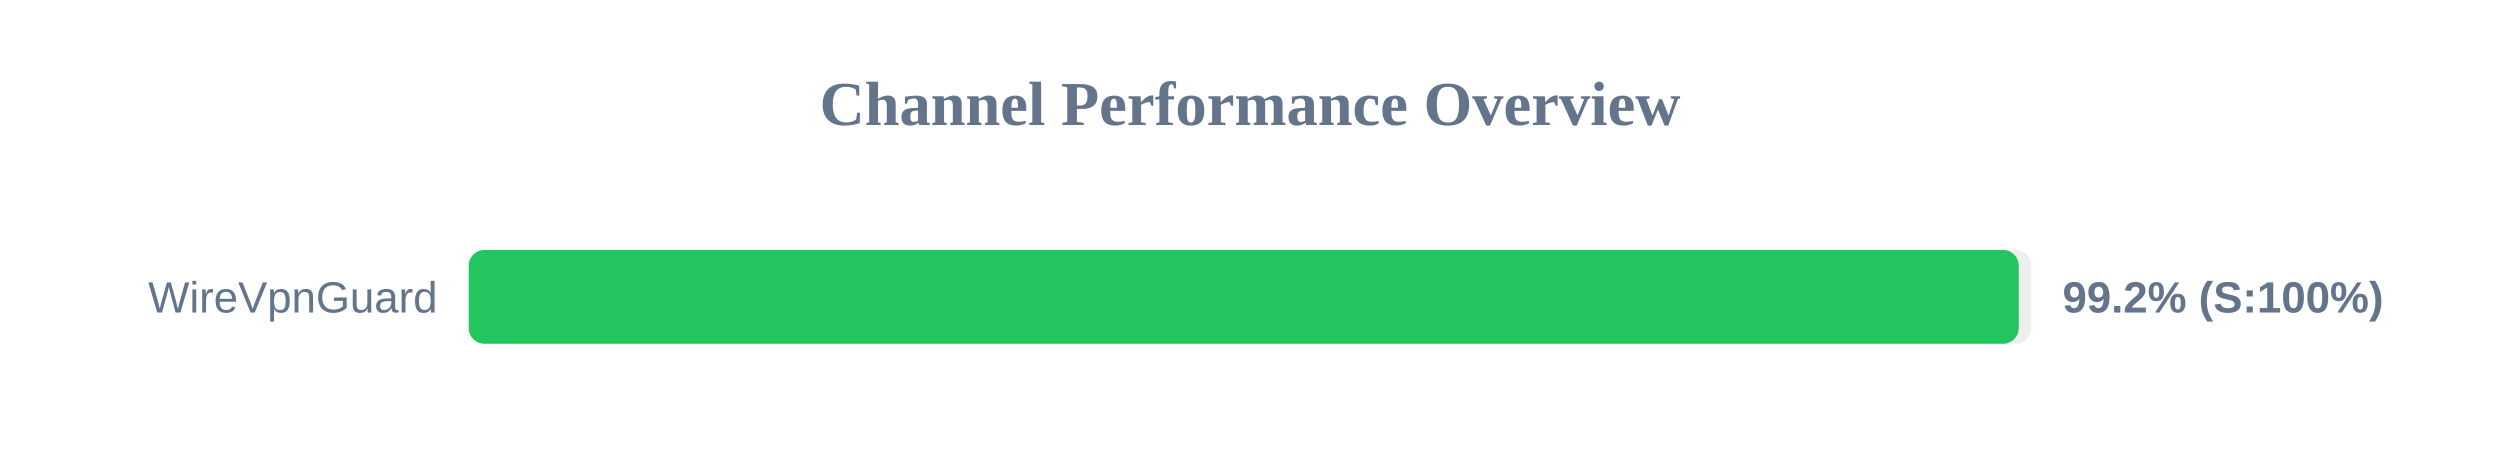
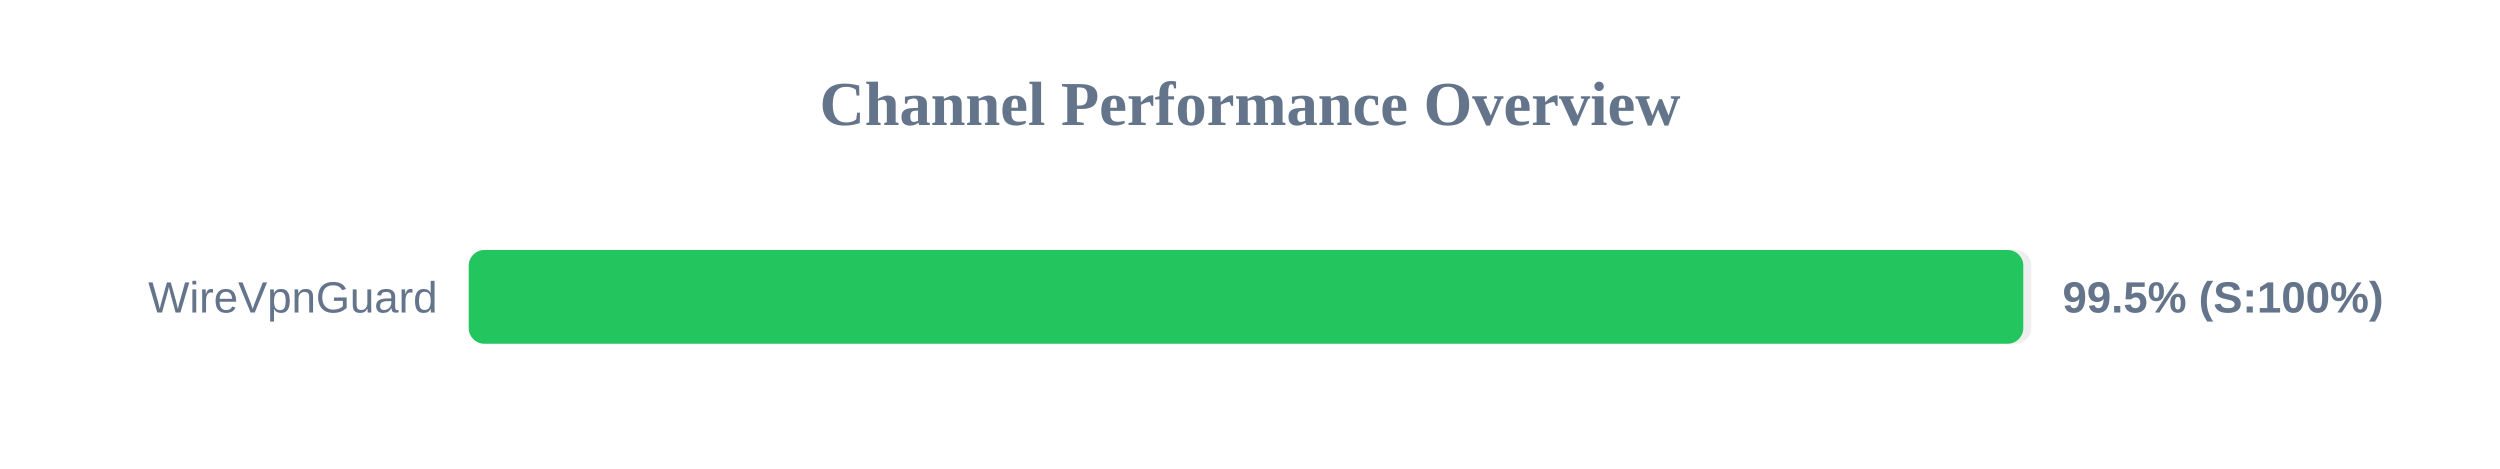
<svg xmlns="http://www.w3.org/2000/svg" width="800" height="150" version="1.1">
  <style>
        .row { font: 14px Arial; fill: #64748b; }
        .score { font: bold 14px Arial; fill: #64748b; }
    </style>
  <text x="400" y="40" text-anchor="middle" font-size="20px" font-weight="bold" fill="#64748b">Channel Performance Overview</text>
  <rect x="150" y="80" width="500" height="30" fill="#eee" rx="5" />
-   <rect x="150" y="80" width="496.0" height="30" fill="#22c55e" rx="5" />
+   <rect x="150" y="80" width="497.45" height="30" fill="#22c55e" rx="5" />
  <text x="140" y="100" text-anchor="end" class="row">WireVpnGuard</text>
-   <text x="660" y="100" text-anchor="start" class="score">99.2% (S:100%)</text>
+   <text x="660" y="100" text-anchor="start" class="score">99.5% (S:100%)</text>
</svg>
